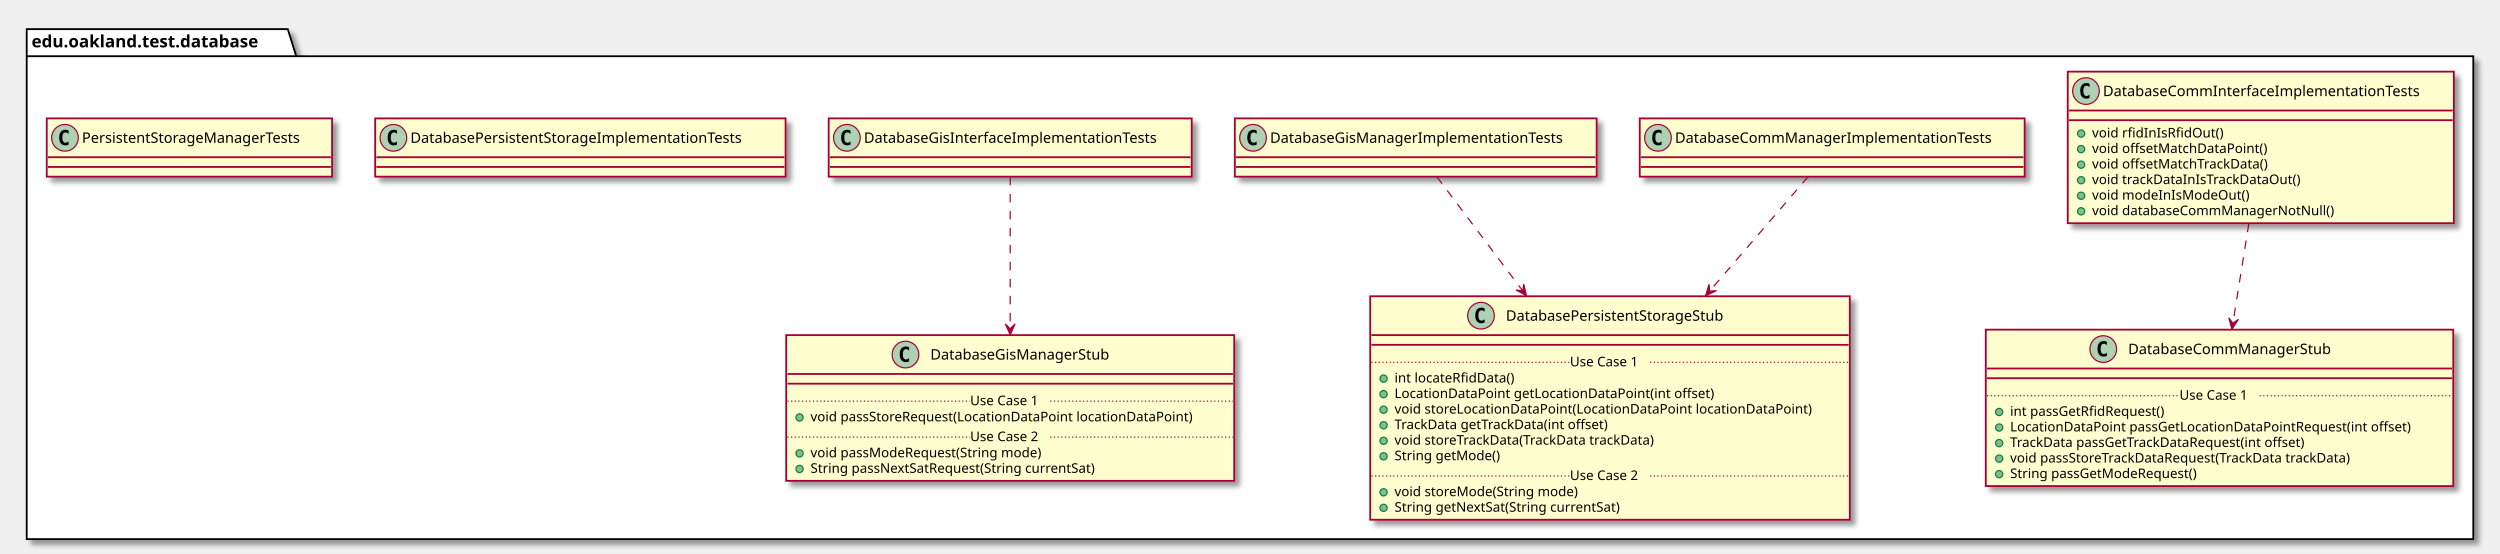
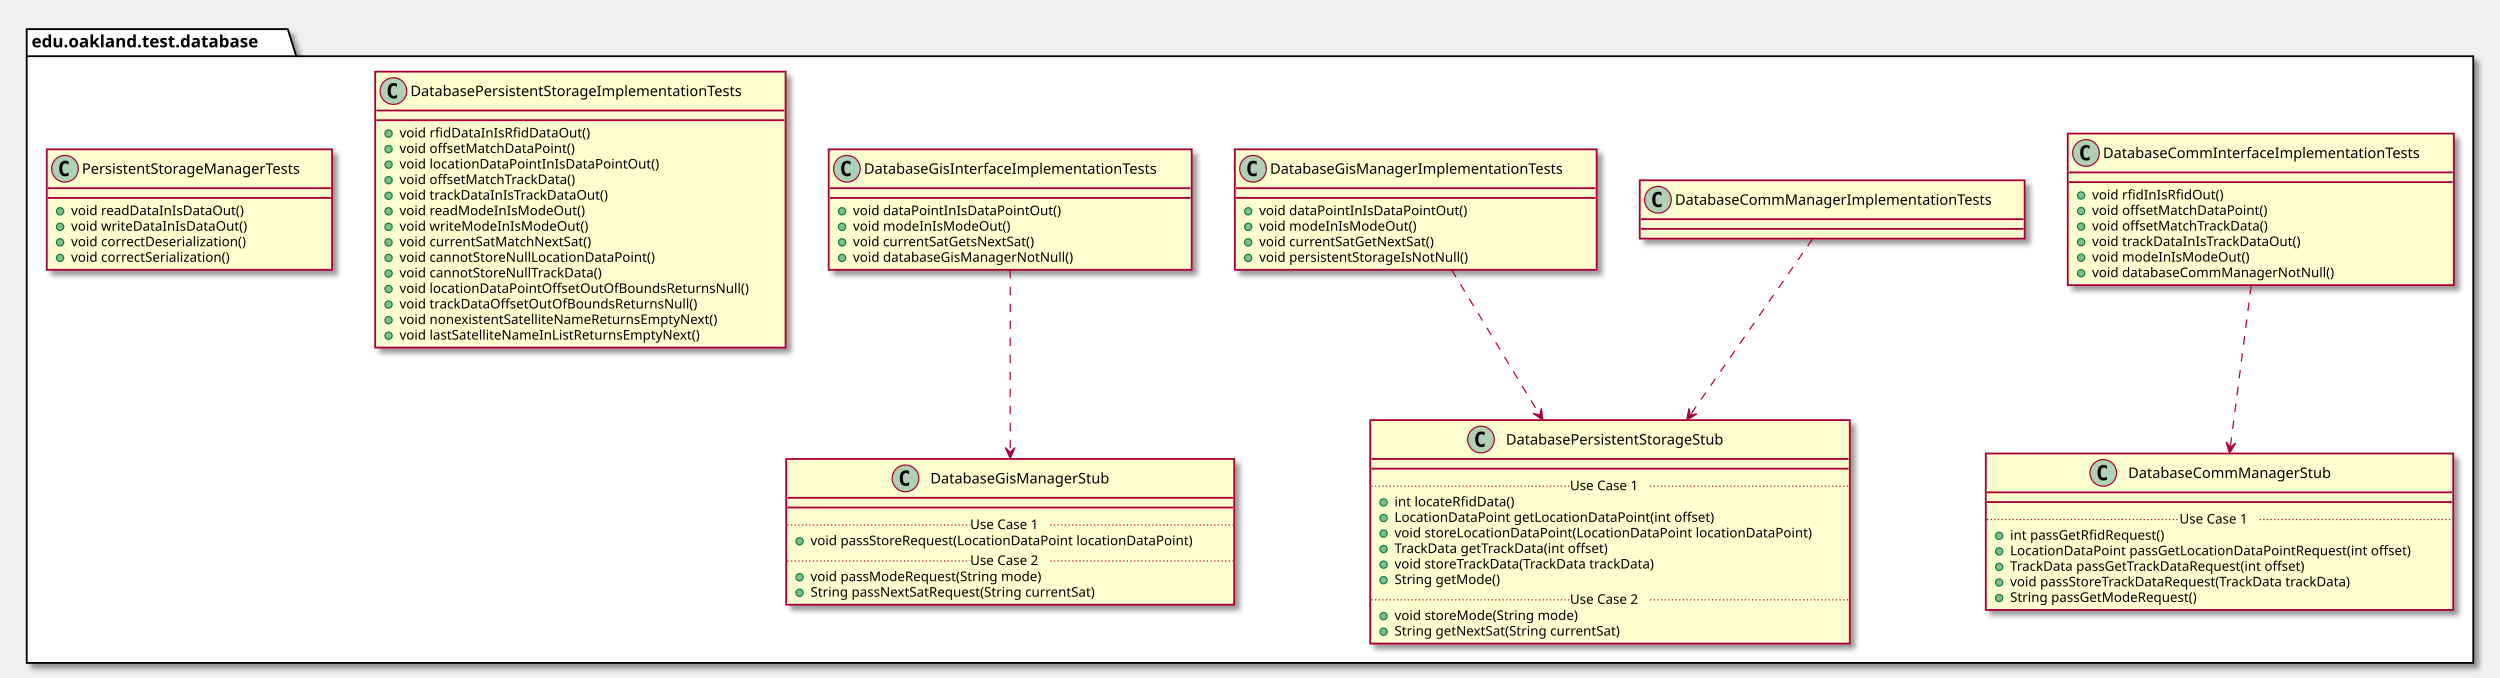
- <svg xmlns="http://www.w3.org/2000/svg" contentScriptType="application/ecmascript" contentStyleType="text/css" height="456px" preserveAspectRatio="none" style="width:2059px;height:456px;" version="1.1" viewBox="0 0 2059 456" width="2059px" zoomAndPan="magnify">
+ <svg xmlns="http://www.w3.org/2000/svg" contentScriptType="application/ecmascript" contentStyleType="text/css" height="558px" preserveAspectRatio="none" style="width:2059px;height:558px;" version="1.1" viewBox="0 0 2059 558" width="2059px" zoomAndPan="magnify">
  <defs>
-     <filter height="300%" id="fjyd3pxv0myo" width="300%" x="-1" y="-1">
+     <filter height="300%" id="fuhibpe1cv79x" width="300%" x="-1" y="-1">
      <feGaussianBlur result="blurOut" stdDeviation="2.0" />
      <feColorMatrix in="blurOut" result="blurOut2" type="matrix" values="0 0 0 0 0 0 0 0 0 0 0 0 0 0 0 0 0 0 .4 0" />
      <feOffset dx="4.0" dy="4.0" in="blurOut2" result="blurOut3" />
      <feBlend in="SourceGraphic" in2="blurOut3" mode="normal" />
    </filter>
  </defs>
  <g>
-     <polygon fill="#FFFFFF" filter="url(#fjyd3pxv0myo)" points="22,24,237,24,244,46.297,2037,46.297,2037,444,22,444,22,24" style="stroke: #000000; stroke-width: 1.5;" />
+     <polygon fill="#FFFFFF" filter="url(#fuhibpe1cv79x)" points="22,24,237,24,244,46.297,2037,46.297,2037,546,22,546,22,24" style="stroke: #000000; stroke-width: 1.5;" />
    <line style="stroke: #000000; stroke-width: 1.5;" x1="22" x2="244" y1="46.297" y2="46.297" />
    <text fill="#000000" font-family="sans-serif" font-size="14" font-weight="bold" lengthAdjust="spacingAndGlyphs" textLength="209" x="26" y="38.995">edu.oakland.test.database</text>
-     <rect fill="#FEFECE" filter="url(#fjyd3pxv0myo)" height="124.828" id="DatabaseCommInterfaceImplementationTests" style="stroke: #A80036; stroke-width: 1.5;" width="318" x="1703" y="59" />
-     <ellipse cx="1718" cy="75" fill="#ADD1B2" rx="11" ry="11" style="stroke: #A80036; stroke-width: 1.0;" />
-     <path d="M1720.969,80.641 Q1720.391,80.938 1719.75,81.078 Q1719.109,81.234 1718.406,81.234 Q1715.906,81.234 1714.578,79.594 Q1713.266,77.938 1713.266,74.812 Q1713.266,71.688 1714.578,70.031 Q1715.906,68.375 1718.406,68.375 Q1719.109,68.375 1719.75,68.531 Q1720.406,68.688 1720.969,68.984 L1720.969,71.703 Q1720.344,71.125 1719.75,70.859 Q1719.156,70.578 1718.531,70.578 Q1717.188,70.578 1716.5,71.656 Q1715.812,72.719 1715.812,74.812 Q1715.812,76.906 1716.5,77.984 Q1717.188,79.047 1718.531,79.047 Q1719.156,79.047 1719.75,78.781 Q1720.344,78.5 1720.969,77.922 L1720.969,80.641 Z " />
-     <text fill="#000000" font-family="sans-serif" font-size="12" lengthAdjust="spacingAndGlyphs" textLength="286" x="1732" y="79.154">DatabaseCommInterfaceImplementationTests</text>
-     <line style="stroke: #A80036; stroke-width: 1.5;" x1="1704" x2="2020" y1="91" y2="91" />
-     <line style="stroke: #A80036; stroke-width: 1.5;" x1="1704" x2="2020" y1="99" y2="99" />
-     <ellipse cx="1714" cy="110" fill="#84BE84" rx="3" ry="3" style="stroke: #038048; stroke-width: 1.0;" />
-     <text fill="#000000" font-family="sans-serif" font-size="11" lengthAdjust="spacingAndGlyphs" textLength="115" x="1723" y="113.21">void rfidInIsRfidOut()</text>
-     <ellipse cx="1714" cy="122.805" fill="#84BE84" rx="3" ry="3" style="stroke: #038048; stroke-width: 1.0;" />
-     <text fill="#000000" font-family="sans-serif" font-size="11" lengthAdjust="spacingAndGlyphs" textLength="155" x="1723" y="126.015">void offsetMatchDataPoint()</text>
-     <ellipse cx="1714" cy="135.609" fill="#84BE84" rx="3" ry="3" style="stroke: #038048; stroke-width: 1.0;" />
-     <text fill="#000000" font-family="sans-serif" font-size="11" lengthAdjust="spacingAndGlyphs" textLength="158" x="1723" y="138.82">void offsetMatchTrackData()</text>
-     <ellipse cx="1714" cy="148.414" fill="#84BE84" rx="3" ry="3" style="stroke: #038048; stroke-width: 1.0;" />
-     <text fill="#000000" font-family="sans-serif" font-size="11" lengthAdjust="spacingAndGlyphs" textLength="186" x="1723" y="151.625">void trackDataInIsTrackDataOut()</text>
-     <ellipse cx="1714" cy="161.219" fill="#84BE84" rx="3" ry="3" style="stroke: #038048; stroke-width: 1.0;" />
-     <text fill="#000000" font-family="sans-serif" font-size="11" lengthAdjust="spacingAndGlyphs" textLength="137" x="1723" y="164.429">void modeInIsModeOut()</text>
-     <ellipse cx="1714" cy="174.023" fill="#84BE84" rx="3" ry="3" style="stroke: #038048; stroke-width: 1.0;" />
-     <text fill="#000000" font-family="sans-serif" font-size="11" lengthAdjust="spacingAndGlyphs" textLength="214" x="1723" y="177.234">void databaseCommManagerNotNull()</text>
-     <rect fill="#FEFECE" filter="url(#fjyd3pxv0myo)" height="128.828" id="DatabaseCommManagerStub" style="stroke: #A80036; stroke-width: 1.5;" width="385" x="1635.5" y="271.5" />
-     <ellipse cx="1732.25" cy="287.5" fill="#ADD1B2" rx="11" ry="11" style="stroke: #A80036; stroke-width: 1.0;" />
-     <path d="M1735.219,293.141 Q1734.641,293.438 1734,293.578 Q1733.359,293.734 1732.656,293.734 Q1730.156,293.734 1728.828,292.094 Q1727.516,290.438 1727.516,287.312 Q1727.516,284.188 1728.828,282.531 Q1730.156,280.875 1732.656,280.875 Q1733.359,280.875 1734,281.031 Q1734.656,281.188 1735.219,281.484 L1735.219,284.203 Q1734.594,283.625 1734,283.359 Q1733.406,283.078 1732.781,283.078 Q1731.438,283.078 1730.75,284.156 Q1730.062,285.219 1730.062,287.312 Q1730.062,289.406 1730.75,290.484 Q1731.438,291.547 1732.781,291.547 Q1733.406,291.547 1734,291.281 Q1734.594,291 1735.219,290.422 L1735.219,293.141 Z " />
-     <text fill="#000000" font-family="sans-serif" font-size="12" lengthAdjust="spacingAndGlyphs" textLength="183" x="1752.75" y="291.654">DatabaseCommManagerStub</text>
-     <line style="stroke: #A80036; stroke-width: 1.5;" x1="1636.5" x2="2019.5" y1="303.5" y2="303.5" />
-     <line style="stroke: #A80036; stroke-width: 1.5;" x1="1636.5" x2="2019.5" y1="311.5" y2="311.5" />
-     <ellipse cx="1646.5" cy="339.305" fill="#84BE84" rx="3" ry="3" style="stroke: #038048; stroke-width: 1.0;" />
-     <text fill="#000000" font-family="sans-serif" font-size="11" lengthAdjust="spacingAndGlyphs" textLength="141" x="1655.5" y="342.515">int passGetRfidRequest()</text>
-     <ellipse cx="1646.5" cy="352.109" fill="#84BE84" rx="3" ry="3" style="stroke: #038048; stroke-width: 1.0;" />
-     <text fill="#000000" font-family="sans-serif" font-size="11" lengthAdjust="spacingAndGlyphs" textLength="359" x="1655.5" y="355.32">LocationDataPoint passGetLocationDataPointRequest(int offset)</text>
-     <ellipse cx="1646.5" cy="364.914" fill="#84BE84" rx="3" ry="3" style="stroke: #038048; stroke-width: 1.0;" />
-     <text fill="#000000" font-family="sans-serif" font-size="11" lengthAdjust="spacingAndGlyphs" textLength="271" x="1655.5" y="368.125">TrackData passGetTrackDataRequest(int offset)</text>
-     <ellipse cx="1646.5" cy="377.719" fill="#84BE84" rx="3" ry="3" style="stroke: #038048; stroke-width: 1.0;" />
-     <text fill="#000000" font-family="sans-serif" font-size="11" lengthAdjust="spacingAndGlyphs" textLength="312" x="1655.5" y="380.929">void passStoreTrackDataRequest(TrackData trackData)</text>
-     <ellipse cx="1646.5" cy="390.523" fill="#84BE84" rx="3" ry="3" style="stroke: #038048; stroke-width: 1.0;" />
-     <text fill="#000000" font-family="sans-serif" font-size="11" lengthAdjust="spacingAndGlyphs" textLength="170" x="1655.5" y="393.734">String passGetModeRequest()</text>
-     <line style="stroke: #A80036; stroke-width: 1.0; stroke-dasharray: 1.0,2.0;" x1="1636.5" x2="1795" y1="325.902" y2="325.902" />
-     <text fill="#000000" font-family="sans-serif" font-size="11" lengthAdjust="spacingAndGlyphs" textLength="66" x="1795" y="329.21">Use Case 1</text>
-     <line style="stroke: #A80036; stroke-width: 1.0; stroke-dasharray: 1.0,2.0;" x1="1861" x2="2019.5" y1="325.902" y2="325.902" />
-     <rect fill="#FEFECE" filter="url(#fjyd3pxv0myo)" height="48" id="DatabaseCommManagerImplementationTests" style="stroke: #A80036; stroke-width: 1.5;" width="317" x="1350.5" y="97.5" />
-     <ellipse cx="1365.5" cy="113.5" fill="#ADD1B2" rx="11" ry="11" style="stroke: #A80036; stroke-width: 1.0;" />
-     <path d="M1368.469,119.141 Q1367.891,119.438 1367.25,119.578 Q1366.609,119.734 1365.906,119.734 Q1363.406,119.734 1362.078,118.094 Q1360.766,116.438 1360.766,113.312 Q1360.766,110.188 1362.078,108.531 Q1363.406,106.875 1365.906,106.875 Q1366.609,106.875 1367.25,107.031 Q1367.906,107.188 1368.469,107.484 L1368.469,110.203 Q1367.844,109.625 1367.25,109.359 Q1366.656,109.078 1366.031,109.078 Q1364.688,109.078 1364,110.156 Q1363.312,111.219 1363.312,113.312 Q1363.312,115.406 1364,116.484 Q1364.688,117.547 1366.031,117.547 Q1366.656,117.547 1367.25,117.281 Q1367.844,117 1368.469,116.422 L1368.469,119.141 Z " />
-     <text fill="#000000" font-family="sans-serif" font-size="12" lengthAdjust="spacingAndGlyphs" textLength="285" x="1379.5" y="117.654">DatabaseCommManagerImplementationTests</text>
-     <line style="stroke: #A80036; stroke-width: 1.5;" x1="1351.5" x2="1666.5" y1="129.5" y2="129.5" />
-     <line style="stroke: #A80036; stroke-width: 1.5;" x1="1351.5" x2="1666.5" y1="137.5" y2="137.5" />
-     <rect fill="#FEFECE" filter="url(#fjyd3pxv0myo)" height="184.047" id="DatabasePersistentStorageStub" style="stroke: #A80036; stroke-width: 1.5;" width="395" x="1128.5" y="244" />
-     <ellipse cx="1219.75" cy="260" fill="#ADD1B2" rx="11" ry="11" style="stroke: #A80036; stroke-width: 1.0;" />
-     <path d="M1222.719,265.641 Q1222.141,265.938 1221.5,266.078 Q1220.859,266.234 1220.156,266.234 Q1217.656,266.234 1216.328,264.594 Q1215.016,262.938 1215.016,259.812 Q1215.016,256.688 1216.328,255.031 Q1217.656,253.375 1220.156,253.375 Q1220.859,253.375 1221.5,253.531 Q1222.156,253.688 1222.719,253.984 L1222.719,256.703 Q1222.094,256.125 1221.5,255.859 Q1220.906,255.578 1220.281,255.578 Q1218.938,255.578 1218.25,256.656 Q1217.562,257.719 1217.562,259.812 Q1217.562,261.906 1218.25,262.984 Q1218.938,264.047 1220.281,264.047 Q1220.906,264.047 1221.5,263.781 Q1222.094,263.5 1222.719,262.922 L1222.719,265.641 Z " />
-     <text fill="#000000" font-family="sans-serif" font-size="12" lengthAdjust="spacingAndGlyphs" textLength="204" x="1240.25" y="264.154">DatabasePersistentStorageStub</text>
-     <line style="stroke: #A80036; stroke-width: 1.5;" x1="1129.5" x2="1522.5" y1="276" y2="276" />
-     <line style="stroke: #A80036; stroke-width: 1.5;" x1="1129.5" x2="1522.5" y1="284" y2="284" />
-     <ellipse cx="1139.5" cy="311.805" fill="#84BE84" rx="3" ry="3" style="stroke: #038048; stroke-width: 1.0;" />
-     <text fill="#000000" font-family="sans-serif" font-size="11" lengthAdjust="spacingAndGlyphs" textLength="107" x="1148.5" y="315.015">int locateRfidData()</text>
-     <ellipse cx="1139.5" cy="324.609" fill="#84BE84" rx="3" ry="3" style="stroke: #038048; stroke-width: 1.0;" />
-     <text fill="#000000" font-family="sans-serif" font-size="11" lengthAdjust="spacingAndGlyphs" textLength="283" x="1148.5" y="327.82">LocationDataPoint getLocationDataPoint(int offset)</text>
-     <ellipse cx="1139.5" cy="337.414" fill="#84BE84" rx="3" ry="3" style="stroke: #038048; stroke-width: 1.0;" />
-     <text fill="#000000" font-family="sans-serif" font-size="11" lengthAdjust="spacingAndGlyphs" textLength="369" x="1148.5" y="340.625">void storeLocationDataPoint(LocationDataPoint locationDataPoint)</text>
-     <ellipse cx="1139.5" cy="350.219" fill="#84BE84" rx="3" ry="3" style="stroke: #038048; stroke-width: 1.0;" />
-     <text fill="#000000" font-family="sans-serif" font-size="11" lengthAdjust="spacingAndGlyphs" textLength="195" x="1148.5" y="353.429">TrackData getTrackData(int offset)</text>
-     <ellipse cx="1139.5" cy="363.023" fill="#84BE84" rx="3" ry="3" style="stroke: #038048; stroke-width: 1.0;" />
-     <text fill="#000000" font-family="sans-serif" font-size="11" lengthAdjust="spacingAndGlyphs" textLength="237" x="1148.5" y="366.234">void storeTrackData(TrackData trackData)</text>
-     <ellipse cx="1139.5" cy="375.828" fill="#84BE84" rx="3" ry="3" style="stroke: #038048; stroke-width: 1.0;" />
-     <text fill="#000000" font-family="sans-serif" font-size="11" lengthAdjust="spacingAndGlyphs" textLength="94" x="1148.5" y="379.039">String getMode()</text>
-     <line style="stroke: #A80036; stroke-width: 1.0; stroke-dasharray: 1.0,2.0;" x1="1129.5" x2="1293" y1="298.402" y2="298.402" />
-     <text fill="#000000" font-family="sans-serif" font-size="11" lengthAdjust="spacingAndGlyphs" textLength="66" x="1293" y="301.71">Use Case 1</text>
-     <line style="stroke: #A80036; stroke-width: 1.0; stroke-dasharray: 1.0,2.0;" x1="1359" x2="1522.5" y1="298.402" y2="298.402" />
-     <ellipse cx="1139.5" cy="405.438" fill="#84BE84" rx="3" ry="3" style="stroke: #038048; stroke-width: 1.0;" />
-     <text fill="#000000" font-family="sans-serif" font-size="11" lengthAdjust="spacingAndGlyphs" textLength="165" x="1148.5" y="408.648">void storeMode(String mode)</text>
-     <ellipse cx="1139.5" cy="418.242" fill="#84BE84" rx="3" ry="3" style="stroke: #038048; stroke-width: 1.0;" />
-     <text fill="#000000" font-family="sans-serif" font-size="11" lengthAdjust="spacingAndGlyphs" textLength="206" x="1148.5" y="421.453">String getNextSat(String currentSat)</text>
-     <line style="stroke: #A80036; stroke-width: 1.0; stroke-dasharray: 1.0,2.0;" x1="1129.5" x2="1293" y1="392.035" y2="392.035" />
-     <text fill="#000000" font-family="sans-serif" font-size="11" lengthAdjust="spacingAndGlyphs" textLength="66" x="1293" y="395.343">Use Case 2</text>
-     <line style="stroke: #A80036; stroke-width: 1.0; stroke-dasharray: 1.0,2.0;" x1="1359" x2="1522.5" y1="392.035" y2="392.035" />
-     <rect fill="#FEFECE" filter="url(#fjyd3pxv0myo)" height="48" id="DatabaseGisInterfaceImplementationTests" style="stroke: #A80036; stroke-width: 1.5;" width="299" x="682.5" y="97.5" />
-     <ellipse cx="697.5" cy="113.5" fill="#ADD1B2" rx="11" ry="11" style="stroke: #A80036; stroke-width: 1.0;" />
-     <path d="M700.469,119.141 Q699.891,119.438 699.25,119.578 Q698.609,119.734 697.906,119.734 Q695.406,119.734 694.078,118.094 Q692.766,116.438 692.766,113.312 Q692.766,110.188 694.078,108.531 Q695.406,106.875 697.906,106.875 Q698.609,106.875 699.25,107.031 Q699.906,107.188 700.469,107.484 L700.469,110.203 Q699.844,109.625 699.25,109.359 Q698.656,109.078 698.031,109.078 Q696.688,109.078 696,110.156 Q695.312,111.219 695.312,113.312 Q695.312,115.406 696,116.484 Q696.688,117.547 698.031,117.547 Q698.656,117.547 699.25,117.281 Q699.844,117 700.469,116.422 L700.469,119.141 Z " />
-     <text fill="#000000" font-family="sans-serif" font-size="12" lengthAdjust="spacingAndGlyphs" textLength="267" x="711.5" y="117.654">DatabaseGisInterfaceImplementationTests</text>
-     <line style="stroke: #A80036; stroke-width: 1.5;" x1="683.5" x2="980.5" y1="129.5" y2="129.5" />
-     <line style="stroke: #A80036; stroke-width: 1.5;" x1="683.5" x2="980.5" y1="137.5" y2="137.5" />
-     <rect fill="#FEFECE" filter="url(#fjyd3pxv0myo)" height="120.023" id="DatabaseGisManagerStub" style="stroke: #A80036; stroke-width: 1.5;" width="369" x="647.5" y="276" />
-     <ellipse cx="745.75" cy="292" fill="#ADD1B2" rx="11" ry="11" style="stroke: #A80036; stroke-width: 1.0;" />
-     <path d="M748.719,297.641 Q748.141,297.938 747.5,298.078 Q746.859,298.234 746.156,298.234 Q743.656,298.234 742.328,296.594 Q741.016,294.938 741.016,291.812 Q741.016,288.688 742.328,287.031 Q743.656,285.375 746.156,285.375 Q746.859,285.375 747.5,285.531 Q748.156,285.688 748.719,285.984 L748.719,288.703 Q748.094,288.125 747.5,287.859 Q746.906,287.578 746.281,287.578 Q744.938,287.578 744.25,288.656 Q743.562,289.719 743.562,291.812 Q743.562,293.906 744.25,294.984 Q744.938,296.047 746.281,296.047 Q746.906,296.047 747.5,295.781 Q748.094,295.5 748.719,294.922 L748.719,297.641 Z " />
-     <text fill="#000000" font-family="sans-serif" font-size="12" lengthAdjust="spacingAndGlyphs" textLength="164" x="766.25" y="296.154">DatabaseGisManagerStub</text>
-     <line style="stroke: #A80036; stroke-width: 1.5;" x1="648.5" x2="1015.5" y1="308" y2="308" />
-     <line style="stroke: #A80036; stroke-width: 1.5;" x1="648.5" x2="1015.5" y1="316" y2="316" />
-     <ellipse cx="658.5" cy="343.805" fill="#84BE84" rx="3" ry="3" style="stroke: #038048; stroke-width: 1.0;" />
-     <text fill="#000000" font-family="sans-serif" font-size="11" lengthAdjust="spacingAndGlyphs" textLength="343" x="667.5" y="347.015">void passStoreRequest(LocationDataPoint locationDataPoint)</text>
-     <line style="stroke: #A80036; stroke-width: 1.0; stroke-dasharray: 1.0,2.0;" x1="648.5" x2="799" y1="330.402" y2="330.402" />
-     <text fill="#000000" font-family="sans-serif" font-size="11" lengthAdjust="spacingAndGlyphs" textLength="66" x="799" y="333.71">Use Case 1</text>
-     <line style="stroke: #A80036; stroke-width: 1.0; stroke-dasharray: 1.0,2.0;" x1="865" x2="1015.5" y1="330.402" y2="330.402" />
-     <ellipse cx="658.5" cy="373.414" fill="#84BE84" rx="3" ry="3" style="stroke: #038048; stroke-width: 1.0;" />
-     <text fill="#000000" font-family="sans-serif" font-size="11" lengthAdjust="spacingAndGlyphs" textLength="209" x="667.5" y="376.625">void passModeRequest(String mode)</text>
-     <ellipse cx="658.5" cy="386.219" fill="#84BE84" rx="3" ry="3" style="stroke: #038048; stroke-width: 1.0;" />
-     <text fill="#000000" font-family="sans-serif" font-size="11" lengthAdjust="spacingAndGlyphs" textLength="262" x="667.5" y="389.429">String passNextSatRequest(String currentSat)</text>
-     <line style="stroke: #A80036; stroke-width: 1.0; stroke-dasharray: 1.0,2.0;" x1="648.5" x2="799" y1="360.012" y2="360.012" />
-     <text fill="#000000" font-family="sans-serif" font-size="11" lengthAdjust="spacingAndGlyphs" textLength="66" x="799" y="363.32">Use Case 2</text>
-     <line style="stroke: #A80036; stroke-width: 1.0; stroke-dasharray: 1.0,2.0;" x1="865" x2="1015.5" y1="360.012" y2="360.012" />
-     <rect fill="#FEFECE" filter="url(#fjyd3pxv0myo)" height="48" id="DatabaseGisManagerImplementationTests" style="stroke: #A80036; stroke-width: 1.5;" width="298" x="1017" y="97.5" />
-     <ellipse cx="1032" cy="113.5" fill="#ADD1B2" rx="11" ry="11" style="stroke: #A80036; stroke-width: 1.0;" />
-     <path d="M1034.969,119.141 Q1034.391,119.438 1033.75,119.578 Q1033.109,119.734 1032.406,119.734 Q1029.906,119.734 1028.578,118.094 Q1027.266,116.438 1027.266,113.312 Q1027.266,110.188 1028.578,108.531 Q1029.906,106.875 1032.406,106.875 Q1033.109,106.875 1033.75,107.031 Q1034.406,107.188 1034.969,107.484 L1034.969,110.203 Q1034.344,109.625 1033.75,109.359 Q1033.156,109.078 1032.531,109.078 Q1031.188,109.078 1030.5,110.156 Q1029.812,111.219 1029.812,113.312 Q1029.812,115.406 1030.5,116.484 Q1031.188,117.547 1032.531,117.547 Q1033.156,117.547 1033.75,117.281 Q1034.344,117 1034.969,116.422 L1034.969,119.141 Z " />
-     <text fill="#000000" font-family="sans-serif" font-size="12" lengthAdjust="spacingAndGlyphs" textLength="266" x="1046" y="117.654">DatabaseGisManagerImplementationTests</text>
-     <line style="stroke: #A80036; stroke-width: 1.5;" x1="1018" x2="1314" y1="129.5" y2="129.5" />
-     <line style="stroke: #A80036; stroke-width: 1.5;" x1="1018" x2="1314" y1="137.5" y2="137.5" />
-     <rect fill="#FEFECE" filter="url(#fjyd3pxv0myo)" height="48" id="DatabasePersistentStorageImplementationTests" style="stroke: #A80036; stroke-width: 1.5;" width="338" x="309" y="97.5" />
-     <ellipse cx="324" cy="113.5" fill="#ADD1B2" rx="11" ry="11" style="stroke: #A80036; stroke-width: 1.0;" />
-     <path d="M326.969,119.141 Q326.391,119.438 325.75,119.578 Q325.109,119.734 324.406,119.734 Q321.906,119.734 320.578,118.094 Q319.266,116.438 319.266,113.312 Q319.266,110.188 320.578,108.531 Q321.906,106.875 324.406,106.875 Q325.109,106.875 325.75,107.031 Q326.406,107.188 326.969,107.484 L326.969,110.203 Q326.344,109.625 325.75,109.359 Q325.156,109.078 324.531,109.078 Q323.188,109.078 322.5,110.156 Q321.812,111.219 321.812,113.312 Q321.812,115.406 322.5,116.484 Q323.188,117.547 324.531,117.547 Q325.156,117.547 325.75,117.281 Q326.344,117 326.969,116.422 L326.969,119.141 Z " />
-     <text fill="#000000" font-family="sans-serif" font-size="12" lengthAdjust="spacingAndGlyphs" textLength="306" x="338" y="117.654">DatabasePersistentStorageImplementationTests</text>
-     <line style="stroke: #A80036; stroke-width: 1.5;" x1="310" x2="646" y1="129.5" y2="129.5" />
-     <line style="stroke: #A80036; stroke-width: 1.5;" x1="310" x2="646" y1="137.5" y2="137.5" />
-     <rect fill="#FEFECE" filter="url(#fjyd3pxv0myo)" height="48" id="PersistentStorageManagerTests" style="stroke: #A80036; stroke-width: 1.5;" width="235" x="38.5" y="97.5" />
-     <ellipse cx="53.5" cy="113.5" fill="#ADD1B2" rx="11" ry="11" style="stroke: #A80036; stroke-width: 1.0;" />
-     <path d="M56.469,119.141 Q55.891,119.438 55.25,119.578 Q54.609,119.734 53.906,119.734 Q51.406,119.734 50.078,118.094 Q48.766,116.438 48.766,113.312 Q48.766,110.188 50.078,108.531 Q51.406,106.875 53.906,106.875 Q54.609,106.875 55.25,107.031 Q55.906,107.188 56.469,107.484 L56.469,110.203 Q55.844,109.625 55.25,109.359 Q54.656,109.078 54.031,109.078 Q52.688,109.078 52,110.156 Q51.312,111.219 51.312,113.312 Q51.312,115.406 52,116.484 Q52.688,117.547 54.031,117.547 Q54.656,117.547 55.25,117.281 Q55.844,117 56.469,116.422 L56.469,119.141 Z " />
-     <text fill="#000000" font-family="sans-serif" font-size="12" lengthAdjust="spacingAndGlyphs" textLength="203" x="67.5" y="117.654">PersistentStorageManagerTests</text>
-     <line style="stroke: #A80036; stroke-width: 1.5;" x1="39.5" x2="272.5" y1="129.5" y2="129.5" />
-     <line style="stroke: #A80036; stroke-width: 1.5;" x1="39.5" x2="272.5" y1="137.5" y2="137.5" />
-     <path d="M1852.12,184.25 C1848.02,209.87 1843.25,239.7 1839.03,266.03 " fill="none" id="DatabaseCommInterfaceImplementationTests-&gt;DatabaseCommManagerStub" style="stroke: #A80036; stroke-width: 1.0; stroke-dasharray: 7.0,7.0;" />
-     <polygon fill="#A80036" points="1838.2,271.25,1843.563,262.99,1838.985,266.312,1835.662,261.734,1838.2,271.25" style="stroke: #A80036; stroke-width: 1.0;" />
-     <path d="M1489.07,145.65 C1469.4,168.48 1438.02,204.93 1408.01,239.77 " fill="none" id="DatabaseCommManagerImplementationTests-&gt;DatabasePersistentStorageStub" style="stroke: #A80036; stroke-width: 1.0; stroke-dasharray: 7.0,7.0;" />
-     <polygon fill="#A80036" points="1404.73,243.58,1413.641,239.386,1407.999,239.797,1407.588,234.155,1404.73,243.58" style="stroke: #A80036; stroke-width: 1.0;" />
-     <path d="M832,145.65 C832,175.42 832,228.33 832,270.66 " fill="none" id="DatabaseGisInterfaceImplementationTests-&gt;DatabaseGisManagerStub" style="stroke: #A80036; stroke-width: 1.0; stroke-dasharray: 7.0,7.0;" />
-     <polygon fill="#A80036" points="832,275.77,836,266.77,832,270.77,828,266.77,832,275.77" style="stroke: #A80036; stroke-width: 1.0;" />
-     <path d="M1183.43,145.65 C1200.55,168.39 1227.84,204.63 1253.98,239.35 " fill="none" id="DatabaseGisManagerImplementationTests-&gt;DatabasePersistentStorageStub" style="stroke: #A80036; stroke-width: 1.0; stroke-dasharray: 7.0,7.0;" />
-     <polygon fill="#A80036" points="1257.16,243.58,1254.944,233.984,1254.153,239.585,1248.552,238.795,1257.16,243.58" style="stroke: #A80036; stroke-width: 1.0;" />
+     <rect fill="#FEFECE" filter="url(#fuhibpe1cv79x)" height="124.828" id="DatabaseCommInterfaceImplementationTests" style="stroke: #A80036; stroke-width: 1.5;" width="318" x="1703" y="110" />
+     <ellipse cx="1718" cy="126" fill="#ADD1B2" rx="11" ry="11" style="stroke: #A80036; stroke-width: 1.0;" />
+     <path d="M1720.969,131.641 Q1720.391,131.938 1719.75,132.078 Q1719.109,132.234 1718.406,132.234 Q1715.906,132.234 1714.578,130.594 Q1713.266,128.938 1713.266,125.812 Q1713.266,122.688 1714.578,121.031 Q1715.906,119.375 1718.406,119.375 Q1719.109,119.375 1719.75,119.531 Q1720.406,119.688 1720.969,119.984 L1720.969,122.703 Q1720.344,122.125 1719.75,121.859 Q1719.156,121.578 1718.531,121.578 Q1717.188,121.578 1716.5,122.656 Q1715.812,123.719 1715.812,125.812 Q1715.812,127.906 1716.5,128.984 Q1717.188,130.047 1718.531,130.047 Q1719.156,130.047 1719.75,129.781 Q1720.344,129.5 1720.969,128.922 L1720.969,131.641 Z " />
+     <text fill="#000000" font-family="sans-serif" font-size="12" lengthAdjust="spacingAndGlyphs" textLength="286" x="1732" y="130.154">DatabaseCommInterfaceImplementationTests</text>
+     <line style="stroke: #A80036; stroke-width: 1.5;" x1="1704" x2="2020" y1="142" y2="142" />
+     <line style="stroke: #A80036; stroke-width: 1.5;" x1="1704" x2="2020" y1="150" y2="150" />
+     <ellipse cx="1714" cy="161" fill="#84BE84" rx="3" ry="3" style="stroke: #038048; stroke-width: 1.0;" />
+     <text fill="#000000" font-family="sans-serif" font-size="11" lengthAdjust="spacingAndGlyphs" textLength="115" x="1723" y="164.21">void rfidInIsRfidOut()</text>
+     <ellipse cx="1714" cy="173.805" fill="#84BE84" rx="3" ry="3" style="stroke: #038048; stroke-width: 1.0;" />
+     <text fill="#000000" font-family="sans-serif" font-size="11" lengthAdjust="spacingAndGlyphs" textLength="155" x="1723" y="177.015">void offsetMatchDataPoint()</text>
+     <ellipse cx="1714" cy="186.609" fill="#84BE84" rx="3" ry="3" style="stroke: #038048; stroke-width: 1.0;" />
+     <text fill="#000000" font-family="sans-serif" font-size="11" lengthAdjust="spacingAndGlyphs" textLength="158" x="1723" y="189.82">void offsetMatchTrackData()</text>
+     <ellipse cx="1714" cy="199.414" fill="#84BE84" rx="3" ry="3" style="stroke: #038048; stroke-width: 1.0;" />
+     <text fill="#000000" font-family="sans-serif" font-size="11" lengthAdjust="spacingAndGlyphs" textLength="186" x="1723" y="202.625">void trackDataInIsTrackDataOut()</text>
+     <ellipse cx="1714" cy="212.219" fill="#84BE84" rx="3" ry="3" style="stroke: #038048; stroke-width: 1.0;" />
+     <text fill="#000000" font-family="sans-serif" font-size="11" lengthAdjust="spacingAndGlyphs" textLength="137" x="1723" y="215.429">void modeInIsModeOut()</text>
+     <ellipse cx="1714" cy="225.023" fill="#84BE84" rx="3" ry="3" style="stroke: #038048; stroke-width: 1.0;" />
+     <text fill="#000000" font-family="sans-serif" font-size="11" lengthAdjust="spacingAndGlyphs" textLength="214" x="1723" y="228.234">void databaseCommManagerNotNull()</text>
+     <rect fill="#FEFECE" filter="url(#fuhibpe1cv79x)" height="128.828" id="DatabaseCommManagerStub" style="stroke: #A80036; stroke-width: 1.5;" width="385" x="1635.5" y="373.5" />
+     <ellipse cx="1732.25" cy="389.5" fill="#ADD1B2" rx="11" ry="11" style="stroke: #A80036; stroke-width: 1.0;" />
+     <path d="M1735.219,395.141 Q1734.641,395.438 1734,395.578 Q1733.359,395.734 1732.656,395.734 Q1730.156,395.734 1728.828,394.094 Q1727.516,392.438 1727.516,389.312 Q1727.516,386.188 1728.828,384.531 Q1730.156,382.875 1732.656,382.875 Q1733.359,382.875 1734,383.031 Q1734.656,383.188 1735.219,383.484 L1735.219,386.203 Q1734.594,385.625 1734,385.359 Q1733.406,385.078 1732.781,385.078 Q1731.438,385.078 1730.75,386.156 Q1730.062,387.219 1730.062,389.312 Q1730.062,391.406 1730.75,392.484 Q1731.438,393.547 1732.781,393.547 Q1733.406,393.547 1734,393.281 Q1734.594,393 1735.219,392.422 L1735.219,395.141 Z " />
+     <text fill="#000000" font-family="sans-serif" font-size="12" lengthAdjust="spacingAndGlyphs" textLength="183" x="1752.75" y="393.654">DatabaseCommManagerStub</text>
+     <line style="stroke: #A80036; stroke-width: 1.5;" x1="1636.5" x2="2019.5" y1="405.5" y2="405.5" />
+     <line style="stroke: #A80036; stroke-width: 1.5;" x1="1636.5" x2="2019.5" y1="413.5" y2="413.5" />
+     <ellipse cx="1646.5" cy="441.305" fill="#84BE84" rx="3" ry="3" style="stroke: #038048; stroke-width: 1.0;" />
+     <text fill="#000000" font-family="sans-serif" font-size="11" lengthAdjust="spacingAndGlyphs" textLength="141" x="1655.5" y="444.515">int passGetRfidRequest()</text>
+     <ellipse cx="1646.5" cy="454.109" fill="#84BE84" rx="3" ry="3" style="stroke: #038048; stroke-width: 1.0;" />
+     <text fill="#000000" font-family="sans-serif" font-size="11" lengthAdjust="spacingAndGlyphs" textLength="359" x="1655.5" y="457.32">LocationDataPoint passGetLocationDataPointRequest(int offset)</text>
+     <ellipse cx="1646.5" cy="466.914" fill="#84BE84" rx="3" ry="3" style="stroke: #038048; stroke-width: 1.0;" />
+     <text fill="#000000" font-family="sans-serif" font-size="11" lengthAdjust="spacingAndGlyphs" textLength="271" x="1655.5" y="470.125">TrackData passGetTrackDataRequest(int offset)</text>
+     <ellipse cx="1646.5" cy="479.719" fill="#84BE84" rx="3" ry="3" style="stroke: #038048; stroke-width: 1.0;" />
+     <text fill="#000000" font-family="sans-serif" font-size="11" lengthAdjust="spacingAndGlyphs" textLength="312" x="1655.5" y="482.929">void passStoreTrackDataRequest(TrackData trackData)</text>
+     <ellipse cx="1646.5" cy="492.523" fill="#84BE84" rx="3" ry="3" style="stroke: #038048; stroke-width: 1.0;" />
+     <text fill="#000000" font-family="sans-serif" font-size="11" lengthAdjust="spacingAndGlyphs" textLength="170" x="1655.5" y="495.734">String passGetModeRequest()</text>
+     <line style="stroke: #A80036; stroke-width: 1.0; stroke-dasharray: 1.0,2.0;" x1="1636.5" x2="1795" y1="427.902" y2="427.902" />
+     <text fill="#000000" font-family="sans-serif" font-size="11" lengthAdjust="spacingAndGlyphs" textLength="66" x="1795" y="431.21">Use Case 1</text>
+     <line style="stroke: #A80036; stroke-width: 1.0; stroke-dasharray: 1.0,2.0;" x1="1861" x2="2019.5" y1="427.902" y2="427.902" />
+     <rect fill="#FEFECE" filter="url(#fuhibpe1cv79x)" height="48" id="DatabaseCommManagerImplementationTests" style="stroke: #A80036; stroke-width: 1.5;" width="317" x="1350.5" y="148.5" />
+     <ellipse cx="1365.5" cy="164.5" fill="#ADD1B2" rx="11" ry="11" style="stroke: #A80036; stroke-width: 1.0;" />
+     <path d="M1368.469,170.141 Q1367.891,170.438 1367.25,170.578 Q1366.609,170.734 1365.906,170.734 Q1363.406,170.734 1362.078,169.094 Q1360.766,167.438 1360.766,164.312 Q1360.766,161.188 1362.078,159.531 Q1363.406,157.875 1365.906,157.875 Q1366.609,157.875 1367.25,158.031 Q1367.906,158.188 1368.469,158.484 L1368.469,161.203 Q1367.844,160.625 1367.25,160.359 Q1366.656,160.078 1366.031,160.078 Q1364.688,160.078 1364,161.156 Q1363.312,162.219 1363.312,164.312 Q1363.312,166.406 1364,167.484 Q1364.688,168.547 1366.031,168.547 Q1366.656,168.547 1367.25,168.281 Q1367.844,168 1368.469,167.422 L1368.469,170.141 Z " />
+     <text fill="#000000" font-family="sans-serif" font-size="12" lengthAdjust="spacingAndGlyphs" textLength="285" x="1379.5" y="168.654">DatabaseCommManagerImplementationTests</text>
+     <line style="stroke: #A80036; stroke-width: 1.5;" x1="1351.5" x2="1666.5" y1="180.5" y2="180.5" />
+     <line style="stroke: #A80036; stroke-width: 1.5;" x1="1351.5" x2="1666.5" y1="188.5" y2="188.5" />
+     <rect fill="#FEFECE" filter="url(#fuhibpe1cv79x)" height="184.047" id="DatabasePersistentStorageStub" style="stroke: #A80036; stroke-width: 1.5;" width="395" x="1128.5" y="346" />
+     <ellipse cx="1219.75" cy="362" fill="#ADD1B2" rx="11" ry="11" style="stroke: #A80036; stroke-width: 1.0;" />
+     <path d="M1222.719,367.641 Q1222.141,367.938 1221.5,368.078 Q1220.859,368.234 1220.156,368.234 Q1217.656,368.234 1216.328,366.594 Q1215.016,364.938 1215.016,361.812 Q1215.016,358.688 1216.328,357.031 Q1217.656,355.375 1220.156,355.375 Q1220.859,355.375 1221.5,355.531 Q1222.156,355.688 1222.719,355.984 L1222.719,358.703 Q1222.094,358.125 1221.5,357.859 Q1220.906,357.578 1220.281,357.578 Q1218.938,357.578 1218.25,358.656 Q1217.562,359.719 1217.562,361.812 Q1217.562,363.906 1218.25,364.984 Q1218.938,366.047 1220.281,366.047 Q1220.906,366.047 1221.5,365.781 Q1222.094,365.5 1222.719,364.922 L1222.719,367.641 Z " />
+     <text fill="#000000" font-family="sans-serif" font-size="12" lengthAdjust="spacingAndGlyphs" textLength="204" x="1240.25" y="366.154">DatabasePersistentStorageStub</text>
+     <line style="stroke: #A80036; stroke-width: 1.5;" x1="1129.5" x2="1522.5" y1="378" y2="378" />
+     <line style="stroke: #A80036; stroke-width: 1.5;" x1="1129.5" x2="1522.5" y1="386" y2="386" />
+     <ellipse cx="1139.5" cy="413.805" fill="#84BE84" rx="3" ry="3" style="stroke: #038048; stroke-width: 1.0;" />
+     <text fill="#000000" font-family="sans-serif" font-size="11" lengthAdjust="spacingAndGlyphs" textLength="107" x="1148.5" y="417.015">int locateRfidData()</text>
+     <ellipse cx="1139.5" cy="426.609" fill="#84BE84" rx="3" ry="3" style="stroke: #038048; stroke-width: 1.0;" />
+     <text fill="#000000" font-family="sans-serif" font-size="11" lengthAdjust="spacingAndGlyphs" textLength="283" x="1148.5" y="429.82">LocationDataPoint getLocationDataPoint(int offset)</text>
+     <ellipse cx="1139.5" cy="439.414" fill="#84BE84" rx="3" ry="3" style="stroke: #038048; stroke-width: 1.0;" />
+     <text fill="#000000" font-family="sans-serif" font-size="11" lengthAdjust="spacingAndGlyphs" textLength="369" x="1148.5" y="442.625">void storeLocationDataPoint(LocationDataPoint locationDataPoint)</text>
+     <ellipse cx="1139.5" cy="452.219" fill="#84BE84" rx="3" ry="3" style="stroke: #038048; stroke-width: 1.0;" />
+     <text fill="#000000" font-family="sans-serif" font-size="11" lengthAdjust="spacingAndGlyphs" textLength="195" x="1148.5" y="455.429">TrackData getTrackData(int offset)</text>
+     <ellipse cx="1139.5" cy="465.023" fill="#84BE84" rx="3" ry="3" style="stroke: #038048; stroke-width: 1.0;" />
+     <text fill="#000000" font-family="sans-serif" font-size="11" lengthAdjust="spacingAndGlyphs" textLength="237" x="1148.5" y="468.234">void storeTrackData(TrackData trackData)</text>
+     <ellipse cx="1139.5" cy="477.828" fill="#84BE84" rx="3" ry="3" style="stroke: #038048; stroke-width: 1.0;" />
+     <text fill="#000000" font-family="sans-serif" font-size="11" lengthAdjust="spacingAndGlyphs" textLength="94" x="1148.5" y="481.039">String getMode()</text>
+     <line style="stroke: #A80036; stroke-width: 1.0; stroke-dasharray: 1.0,2.0;" x1="1129.5" x2="1293" y1="400.402" y2="400.402" />
+     <text fill="#000000" font-family="sans-serif" font-size="11" lengthAdjust="spacingAndGlyphs" textLength="66" x="1293" y="403.71">Use Case 1</text>
+     <line style="stroke: #A80036; stroke-width: 1.0; stroke-dasharray: 1.0,2.0;" x1="1359" x2="1522.5" y1="400.402" y2="400.402" />
+     <ellipse cx="1139.5" cy="507.438" fill="#84BE84" rx="3" ry="3" style="stroke: #038048; stroke-width: 1.0;" />
+     <text fill="#000000" font-family="sans-serif" font-size="11" lengthAdjust="spacingAndGlyphs" textLength="165" x="1148.5" y="510.648">void storeMode(String mode)</text>
+     <ellipse cx="1139.5" cy="520.242" fill="#84BE84" rx="3" ry="3" style="stroke: #038048; stroke-width: 1.0;" />
+     <text fill="#000000" font-family="sans-serif" font-size="11" lengthAdjust="spacingAndGlyphs" textLength="206" x="1148.5" y="523.453">String getNextSat(String currentSat)</text>
+     <line style="stroke: #A80036; stroke-width: 1.0; stroke-dasharray: 1.0,2.0;" x1="1129.5" x2="1293" y1="494.035" y2="494.035" />
+     <text fill="#000000" font-family="sans-serif" font-size="11" lengthAdjust="spacingAndGlyphs" textLength="66" x="1293" y="497.343">Use Case 2</text>
+     <line style="stroke: #A80036; stroke-width: 1.0; stroke-dasharray: 1.0,2.0;" x1="1359" x2="1522.5" y1="494.035" y2="494.035" />
+     <rect fill="#FEFECE" filter="url(#fuhibpe1cv79x)" height="99.219" id="DatabaseGisInterfaceImplementationTests" style="stroke: #A80036; stroke-width: 1.5;" width="299" x="682.5" y="123" />
+     <ellipse cx="697.5" cy="139" fill="#ADD1B2" rx="11" ry="11" style="stroke: #A80036; stroke-width: 1.0;" />
+     <path d="M700.469,144.641 Q699.891,144.938 699.25,145.078 Q698.609,145.234 697.906,145.234 Q695.406,145.234 694.078,143.594 Q692.766,141.938 692.766,138.812 Q692.766,135.688 694.078,134.031 Q695.406,132.375 697.906,132.375 Q698.609,132.375 699.25,132.531 Q699.906,132.688 700.469,132.984 L700.469,135.703 Q699.844,135.125 699.25,134.859 Q698.656,134.578 698.031,134.578 Q696.688,134.578 696,135.656 Q695.312,136.719 695.312,138.812 Q695.312,140.906 696,141.984 Q696.688,143.047 698.031,143.047 Q698.656,143.047 699.25,142.781 Q699.844,142.5 700.469,141.922 L700.469,144.641 Z " />
+     <text fill="#000000" font-family="sans-serif" font-size="12" lengthAdjust="spacingAndGlyphs" textLength="267" x="711.5" y="143.154">DatabaseGisInterfaceImplementationTests</text>
+     <line style="stroke: #A80036; stroke-width: 1.5;" x1="683.5" x2="980.5" y1="155" y2="155" />
+     <line style="stroke: #A80036; stroke-width: 1.5;" x1="683.5" x2="980.5" y1="163" y2="163" />
+     <ellipse cx="693.5" cy="174" fill="#84BE84" rx="3" ry="3" style="stroke: #038048; stroke-width: 1.0;" />
+     <text fill="#000000" font-family="sans-serif" font-size="11" lengthAdjust="spacingAndGlyphs" textLength="182" x="702.5" y="177.21">void dataPointInIsDataPointOut()</text>
+     <ellipse cx="693.5" cy="186.805" fill="#84BE84" rx="3" ry="3" style="stroke: #038048; stroke-width: 1.0;" />
+     <text fill="#000000" font-family="sans-serif" font-size="11" lengthAdjust="spacingAndGlyphs" textLength="137" x="702.5" y="190.015">void modeInIsModeOut()</text>
+     <ellipse cx="693.5" cy="199.609" fill="#84BE84" rx="3" ry="3" style="stroke: #038048; stroke-width: 1.0;" />
+     <text fill="#000000" font-family="sans-serif" font-size="11" lengthAdjust="spacingAndGlyphs" textLength="166" x="702.5" y="202.82">void currentSatGetsNextSat()</text>
+     <ellipse cx="693.5" cy="212.414" fill="#84BE84" rx="3" ry="3" style="stroke: #038048; stroke-width: 1.0;" />
+     <text fill="#000000" font-family="sans-serif" font-size="11" lengthAdjust="spacingAndGlyphs" textLength="196" x="702.5" y="215.625">void databaseGisManagerNotNull()</text>
+     <rect fill="#FEFECE" filter="url(#fuhibpe1cv79x)" height="120.023" id="DatabaseGisManagerStub" style="stroke: #A80036; stroke-width: 1.5;" width="369" x="647.5" y="378" />
+     <ellipse cx="745.75" cy="394" fill="#ADD1B2" rx="11" ry="11" style="stroke: #A80036; stroke-width: 1.0;" />
+     <path d="M748.719,399.641 Q748.141,399.938 747.5,400.078 Q746.859,400.234 746.156,400.234 Q743.656,400.234 742.328,398.594 Q741.016,396.938 741.016,393.812 Q741.016,390.688 742.328,389.031 Q743.656,387.375 746.156,387.375 Q746.859,387.375 747.5,387.531 Q748.156,387.688 748.719,387.984 L748.719,390.703 Q748.094,390.125 747.5,389.859 Q746.906,389.578 746.281,389.578 Q744.938,389.578 744.25,390.656 Q743.562,391.719 743.562,393.812 Q743.562,395.906 744.25,396.984 Q744.938,398.047 746.281,398.047 Q746.906,398.047 747.5,397.781 Q748.094,397.5 748.719,396.922 L748.719,399.641 Z " />
+     <text fill="#000000" font-family="sans-serif" font-size="12" lengthAdjust="spacingAndGlyphs" textLength="164" x="766.25" y="398.154">DatabaseGisManagerStub</text>
+     <line style="stroke: #A80036; stroke-width: 1.5;" x1="648.5" x2="1015.5" y1="410" y2="410" />
+     <line style="stroke: #A80036; stroke-width: 1.5;" x1="648.5" x2="1015.5" y1="418" y2="418" />
+     <ellipse cx="658.5" cy="445.805" fill="#84BE84" rx="3" ry="3" style="stroke: #038048; stroke-width: 1.0;" />
+     <text fill="#000000" font-family="sans-serif" font-size="11" lengthAdjust="spacingAndGlyphs" textLength="343" x="667.5" y="449.015">void passStoreRequest(LocationDataPoint locationDataPoint)</text>
+     <line style="stroke: #A80036; stroke-width: 1.0; stroke-dasharray: 1.0,2.0;" x1="648.5" x2="799" y1="432.402" y2="432.402" />
+     <text fill="#000000" font-family="sans-serif" font-size="11" lengthAdjust="spacingAndGlyphs" textLength="66" x="799" y="435.71">Use Case 1</text>
+     <line style="stroke: #A80036; stroke-width: 1.0; stroke-dasharray: 1.0,2.0;" x1="865" x2="1015.5" y1="432.402" y2="432.402" />
+     <ellipse cx="658.5" cy="475.414" fill="#84BE84" rx="3" ry="3" style="stroke: #038048; stroke-width: 1.0;" />
+     <text fill="#000000" font-family="sans-serif" font-size="11" lengthAdjust="spacingAndGlyphs" textLength="209" x="667.5" y="478.625">void passModeRequest(String mode)</text>
+     <ellipse cx="658.5" cy="488.219" fill="#84BE84" rx="3" ry="3" style="stroke: #038048; stroke-width: 1.0;" />
+     <text fill="#000000" font-family="sans-serif" font-size="11" lengthAdjust="spacingAndGlyphs" textLength="262" x="667.5" y="491.429">String passNextSatRequest(String currentSat)</text>
+     <line style="stroke: #A80036; stroke-width: 1.0; stroke-dasharray: 1.0,2.0;" x1="648.5" x2="799" y1="462.012" y2="462.012" />
+     <text fill="#000000" font-family="sans-serif" font-size="11" lengthAdjust="spacingAndGlyphs" textLength="66" x="799" y="465.32">Use Case 2</text>
+     <line style="stroke: #A80036; stroke-width: 1.0; stroke-dasharray: 1.0,2.0;" x1="865" x2="1015.5" y1="462.012" y2="462.012" />
+     <rect fill="#FEFECE" filter="url(#fuhibpe1cv79x)" height="99.219" id="DatabaseGisManagerImplementationTests" style="stroke: #A80036; stroke-width: 1.5;" width="298" x="1017" y="123" />
+     <ellipse cx="1032" cy="139" fill="#ADD1B2" rx="11" ry="11" style="stroke: #A80036; stroke-width: 1.0;" />
+     <path d="M1034.969,144.641 Q1034.391,144.938 1033.75,145.078 Q1033.109,145.234 1032.406,145.234 Q1029.906,145.234 1028.578,143.594 Q1027.266,141.938 1027.266,138.812 Q1027.266,135.688 1028.578,134.031 Q1029.906,132.375 1032.406,132.375 Q1033.109,132.375 1033.75,132.531 Q1034.406,132.688 1034.969,132.984 L1034.969,135.703 Q1034.344,135.125 1033.75,134.859 Q1033.156,134.578 1032.531,134.578 Q1031.188,134.578 1030.5,135.656 Q1029.812,136.719 1029.812,138.812 Q1029.812,140.906 1030.5,141.984 Q1031.188,143.047 1032.531,143.047 Q1033.156,143.047 1033.75,142.781 Q1034.344,142.5 1034.969,141.922 L1034.969,144.641 Z " />
+     <text fill="#000000" font-family="sans-serif" font-size="12" lengthAdjust="spacingAndGlyphs" textLength="266" x="1046" y="143.154">DatabaseGisManagerImplementationTests</text>
+     <line style="stroke: #A80036; stroke-width: 1.5;" x1="1018" x2="1314" y1="155" y2="155" />
+     <line style="stroke: #A80036; stroke-width: 1.5;" x1="1018" x2="1314" y1="163" y2="163" />
+     <ellipse cx="1028" cy="174" fill="#84BE84" rx="3" ry="3" style="stroke: #038048; stroke-width: 1.0;" />
+     <text fill="#000000" font-family="sans-serif" font-size="11" lengthAdjust="spacingAndGlyphs" textLength="182" x="1037" y="177.21">void dataPointInIsDataPointOut()</text>
+     <ellipse cx="1028" cy="186.805" fill="#84BE84" rx="3" ry="3" style="stroke: #038048; stroke-width: 1.0;" />
+     <text fill="#000000" font-family="sans-serif" font-size="11" lengthAdjust="spacingAndGlyphs" textLength="137" x="1037" y="190.015">void modeInIsModeOut()</text>
+     <ellipse cx="1028" cy="199.609" fill="#84BE84" rx="3" ry="3" style="stroke: #038048; stroke-width: 1.0;" />
+     <text fill="#000000" font-family="sans-serif" font-size="11" lengthAdjust="spacingAndGlyphs" textLength="159" x="1037" y="202.82">void currentSatGetNextSat()</text>
+     <ellipse cx="1028" cy="212.414" fill="#84BE84" rx="3" ry="3" style="stroke: #038048; stroke-width: 1.0;" />
+     <text fill="#000000" font-family="sans-serif" font-size="11" lengthAdjust="spacingAndGlyphs" textLength="188" x="1037" y="215.625">void persistentStorageIsNotNull()</text>
+     <rect fill="#FEFECE" filter="url(#fuhibpe1cv79x)" height="227.266" id="DatabasePersistentStorageImplementationTests" style="stroke: #A80036; stroke-width: 1.5;" width="338" x="309" y="59" />
+     <ellipse cx="324" cy="75" fill="#ADD1B2" rx="11" ry="11" style="stroke: #A80036; stroke-width: 1.0;" />
+     <path d="M326.969,80.641 Q326.391,80.938 325.75,81.078 Q325.109,81.234 324.406,81.234 Q321.906,81.234 320.578,79.594 Q319.266,77.938 319.266,74.812 Q319.266,71.688 320.578,70.031 Q321.906,68.375 324.406,68.375 Q325.109,68.375 325.75,68.531 Q326.406,68.688 326.969,68.984 L326.969,71.703 Q326.344,71.125 325.75,70.859 Q325.156,70.578 324.531,70.578 Q323.188,70.578 322.5,71.656 Q321.812,72.719 321.812,74.812 Q321.812,76.906 322.5,77.984 Q323.188,79.047 324.531,79.047 Q325.156,79.047 325.75,78.781 Q326.344,78.5 326.969,77.922 L326.969,80.641 Z " />
+     <text fill="#000000" font-family="sans-serif" font-size="12" lengthAdjust="spacingAndGlyphs" textLength="306" x="338" y="79.154">DatabasePersistentStorageImplementationTests</text>
+     <line style="stroke: #A80036; stroke-width: 1.5;" x1="310" x2="646" y1="91" y2="91" />
+     <line style="stroke: #A80036; stroke-width: 1.5;" x1="310" x2="646" y1="99" y2="99" />
+     <ellipse cx="320" cy="110" fill="#84BE84" rx="3" ry="3" style="stroke: #038048; stroke-width: 1.0;" />
+     <text fill="#000000" font-family="sans-serif" font-size="11" lengthAdjust="spacingAndGlyphs" textLength="167" x="329" y="113.21">void rfidDataInIsRfidDataOut()</text>
+     <ellipse cx="320" cy="122.805" fill="#84BE84" rx="3" ry="3" style="stroke: #038048; stroke-width: 1.0;" />
+     <text fill="#000000" font-family="sans-serif" font-size="11" lengthAdjust="spacingAndGlyphs" textLength="155" x="329" y="126.015">void offsetMatchDataPoint()</text>
+     <ellipse cx="320" cy="135.609" fill="#84BE84" rx="3" ry="3" style="stroke: #038048; stroke-width: 1.0;" />
+     <text fill="#000000" font-family="sans-serif" font-size="11" lengthAdjust="spacingAndGlyphs" textLength="227" x="329" y="138.82">void locationDataPointInIsDataPointOut()</text>
+     <ellipse cx="320" cy="148.414" fill="#84BE84" rx="3" ry="3" style="stroke: #038048; stroke-width: 1.0;" />
+     <text fill="#000000" font-family="sans-serif" font-size="11" lengthAdjust="spacingAndGlyphs" textLength="158" x="329" y="151.625">void offsetMatchTrackData()</text>
+     <ellipse cx="320" cy="161.219" fill="#84BE84" rx="3" ry="3" style="stroke: #038048; stroke-width: 1.0;" />
+     <text fill="#000000" font-family="sans-serif" font-size="11" lengthAdjust="spacingAndGlyphs" textLength="186" x="329" y="164.429">void trackDataInIsTrackDataOut()</text>
+     <ellipse cx="320" cy="174.023" fill="#84BE84" rx="3" ry="3" style="stroke: #038048; stroke-width: 1.0;" />
+     <text fill="#000000" font-family="sans-serif" font-size="11" lengthAdjust="spacingAndGlyphs" textLength="161" x="329" y="177.234">void readModeInIsModeOut()</text>
+     <ellipse cx="320" cy="186.828" fill="#84BE84" rx="3" ry="3" style="stroke: #038048; stroke-width: 1.0;" />
+     <text fill="#000000" font-family="sans-serif" font-size="11" lengthAdjust="spacingAndGlyphs" textLength="163" x="329" y="190.039">void writeModeInIsModeOut()</text>
+     <ellipse cx="320" cy="199.633" fill="#84BE84" rx="3" ry="3" style="stroke: #038048; stroke-width: 1.0;" />
+     <text fill="#000000" font-family="sans-serif" font-size="11" lengthAdjust="spacingAndGlyphs" textLength="172" x="329" y="202.843">void currentSatMatchNextSat()</text>
+     <ellipse cx="320" cy="212.438" fill="#84BE84" rx="3" ry="3" style="stroke: #038048; stroke-width: 1.0;" />
+     <text fill="#000000" font-family="sans-serif" font-size="11" lengthAdjust="spacingAndGlyphs" textLength="226" x="329" y="215.648">void cannotStoreNullLocationDataPoint()</text>
+     <ellipse cx="320" cy="225.242" fill="#84BE84" rx="3" ry="3" style="stroke: #038048; stroke-width: 1.0;" />
+     <text fill="#000000" font-family="sans-serif" font-size="11" lengthAdjust="spacingAndGlyphs" textLength="182" x="329" y="228.453">void cannotStoreNullTrackData()</text>
+     <ellipse cx="320" cy="238.047" fill="#84BE84" rx="3" ry="3" style="stroke: #038048; stroke-width: 1.0;" />
+     <text fill="#000000" font-family="sans-serif" font-size="11" lengthAdjust="spacingAndGlyphs" textLength="309" x="329" y="241.257">void locationDataPointOffsetOutOfBoundsReturnsNull()</text>
+     <ellipse cx="320" cy="250.852" fill="#84BE84" rx="3" ry="3" style="stroke: #038048; stroke-width: 1.0;" />
+     <text fill="#000000" font-family="sans-serif" font-size="11" lengthAdjust="spacingAndGlyphs" textLength="265" x="329" y="254.062">void trackDataOffsetOutOfBoundsReturnsNull()</text>
+     <ellipse cx="320" cy="263.656" fill="#84BE84" rx="3" ry="3" style="stroke: #038048; stroke-width: 1.0;" />
+     <text fill="#000000" font-family="sans-serif" font-size="11" lengthAdjust="spacingAndGlyphs" textLength="284" x="329" y="266.867">void nonexistentSatelliteNameReturnsEmptyNext()</text>
+     <ellipse cx="320" cy="276.461" fill="#84BE84" rx="3" ry="3" style="stroke: #038048; stroke-width: 1.0;" />
+     <text fill="#000000" font-family="sans-serif" font-size="11" lengthAdjust="spacingAndGlyphs" textLength="269" x="329" y="279.671">void lastSatelliteNameInListReturnsEmptyNext()</text>
+     <rect fill="#FEFECE" filter="url(#fuhibpe1cv79x)" height="99.219" id="PersistentStorageManagerTests" style="stroke: #A80036; stroke-width: 1.5;" width="235" x="38.5" y="123" />
+     <ellipse cx="53.5" cy="139" fill="#ADD1B2" rx="11" ry="11" style="stroke: #A80036; stroke-width: 1.0;" />
+     <path d="M56.469,144.641 Q55.891,144.938 55.25,145.078 Q54.609,145.234 53.906,145.234 Q51.406,145.234 50.078,143.594 Q48.766,141.938 48.766,138.812 Q48.766,135.688 50.078,134.031 Q51.406,132.375 53.906,132.375 Q54.609,132.375 55.25,132.531 Q55.906,132.688 56.469,132.984 L56.469,135.703 Q55.844,135.125 55.25,134.859 Q54.656,134.578 54.031,134.578 Q52.688,134.578 52,135.656 Q51.312,136.719 51.312,138.812 Q51.312,140.906 52,141.984 Q52.688,143.047 54.031,143.047 Q54.656,143.047 55.25,142.781 Q55.844,142.5 56.469,141.922 L56.469,144.641 Z " />
+     <text fill="#000000" font-family="sans-serif" font-size="12" lengthAdjust="spacingAndGlyphs" textLength="203" x="67.5" y="143.154">PersistentStorageManagerTests</text>
+     <line style="stroke: #A80036; stroke-width: 1.5;" x1="39.5" x2="272.5" y1="155" y2="155" />
+     <line style="stroke: #A80036; stroke-width: 1.5;" x1="39.5" x2="272.5" y1="163" y2="163" />
+     <ellipse cx="49.5" cy="174" fill="#84BE84" rx="3" ry="3" style="stroke: #038048; stroke-width: 1.0;" />
+     <text fill="#000000" font-family="sans-serif" font-size="11" lengthAdjust="spacingAndGlyphs" textLength="153" x="58.5" y="177.21">void readDataInIsDataOut()</text>
+     <ellipse cx="49.5" cy="186.805" fill="#84BE84" rx="3" ry="3" style="stroke: #038048; stroke-width: 1.0;" />
+     <text fill="#000000" font-family="sans-serif" font-size="11" lengthAdjust="spacingAndGlyphs" textLength="155" x="58.5" y="190.015">void writeDataInIsDataOut()</text>
+     <ellipse cx="49.5" cy="199.609" fill="#84BE84" rx="3" ry="3" style="stroke: #038048; stroke-width: 1.0;" />
+     <text fill="#000000" font-family="sans-serif" font-size="11" lengthAdjust="spacingAndGlyphs" textLength="158" x="58.5" y="202.82">void correctDeserialization()</text>
+     <ellipse cx="49.5" cy="212.414" fill="#84BE84" rx="3" ry="3" style="stroke: #038048; stroke-width: 1.0;" />
+     <text fill="#000000" font-family="sans-serif" font-size="11" lengthAdjust="spacingAndGlyphs" textLength="144" x="58.5" y="215.625">void correctSerialization()</text>
+     <path d="M1854.03,235.28 C1848.88,275.18 1842.17,327.15 1836.86,368.35 " fill="none" id="DatabaseCommInterfaceImplementationTests-&gt;DatabaseCommManagerStub" style="stroke: #A80036; stroke-width: 1.0; stroke-dasharray: 7.0,7.0;" />
+     <polygon fill="#A80036" points="1836.22,373.32,1841.344,364.909,1836.863,368.361,1833.411,363.88,1836.22,373.32" style="stroke: #A80036; stroke-width: 1.0;" />
+     <path d="M1492.76,196.88 C1470.3,229.23 1428.42,289.52 1392.25,341.6 " fill="none" id="DatabaseCommManagerImplementationTests-&gt;DatabasePersistentStorageStub" style="stroke: #A80036; stroke-width: 1.0; stroke-dasharray: 7.0,7.0;" />
+     <polygon fill="#A80036" points="1389.22,345.97,1397.627,340.839,1392.062,341.856,1391.045,336.292,1389.22,345.97" style="stroke: #A80036; stroke-width: 1.0;" />
+     <path d="M832,222.14 C832,264.46 832,326.13 832,372.56 " fill="none" id="DatabaseGisInterfaceImplementationTests-&gt;DatabaseGisManagerStub" style="stroke: #A80036; stroke-width: 1.0; stroke-dasharray: 7.0,7.0;" />
+     <polygon fill="#A80036" points="832,377.57,836,368.57,832,372.57,828,368.57,832,377.57" style="stroke: #A80036; stroke-width: 1.0;" />
+     <path d="M1195.53,222.14 C1215.83,255.57 1243.46,301.06 1268.06,341.59 " fill="none" id="DatabaseGisManagerImplementationTests-&gt;DatabasePersistentStorageStub" style="stroke: #A80036; stroke-width: 1.0; stroke-dasharray: 7.0,7.0;" />
+     <polygon fill="#A80036" points="1270.74,345.99,1269.477,336.222,1268.14,341.719,1262.644,340.382,1270.74,345.99" style="stroke: #A80036; stroke-width: 1.0;" />
  </g>
</svg>
